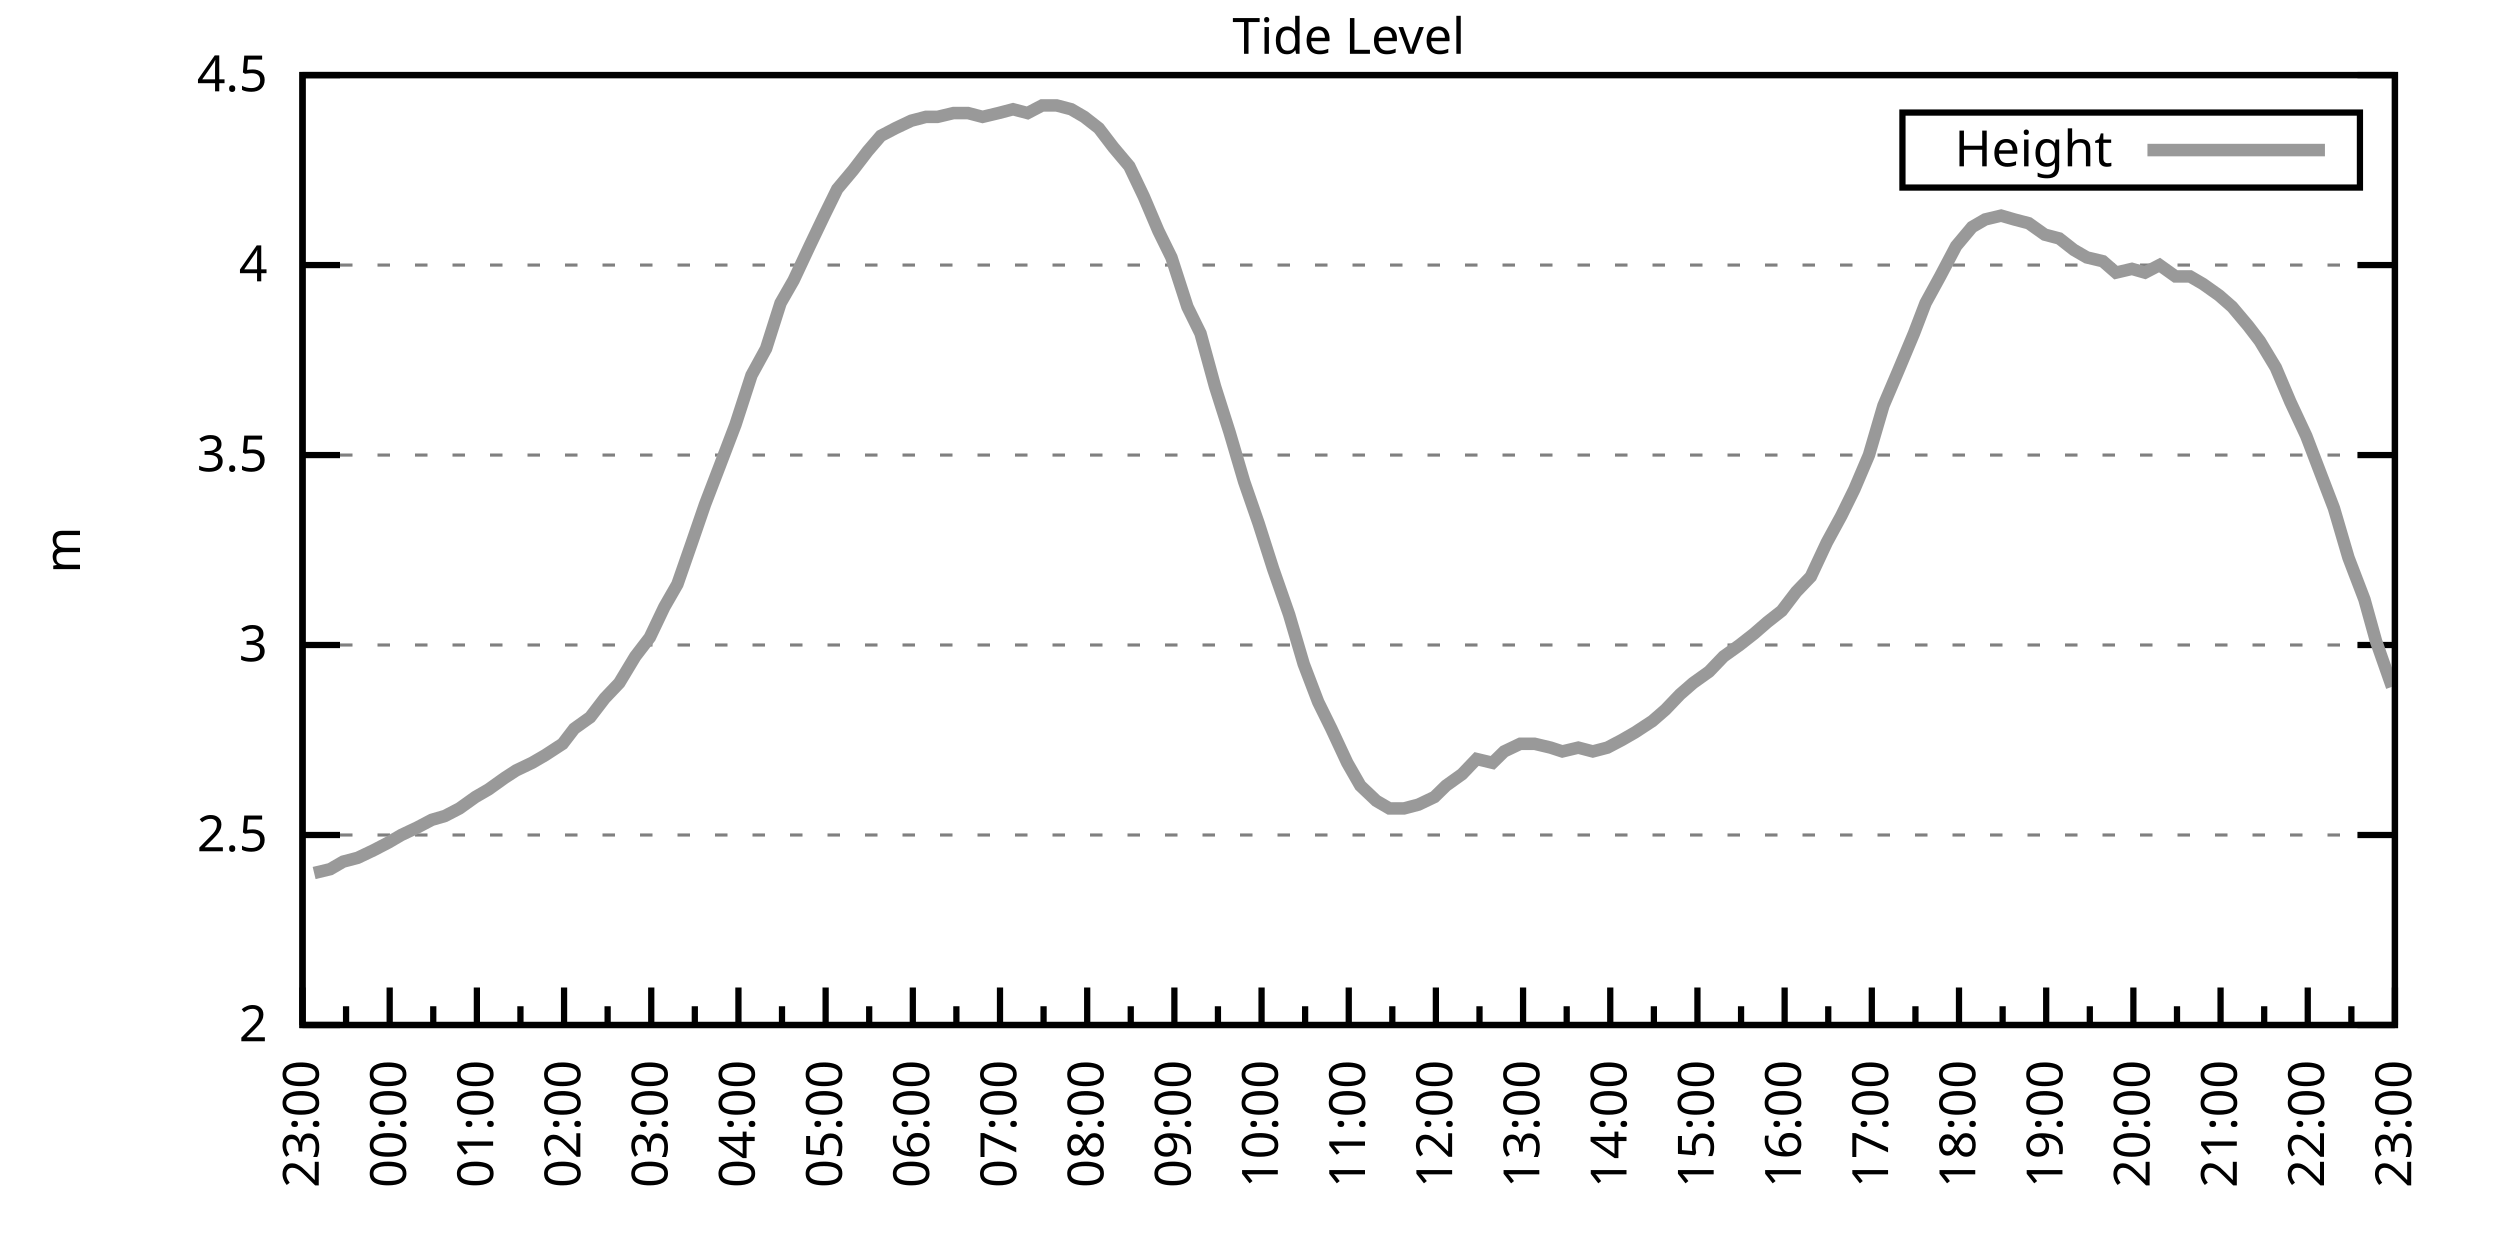
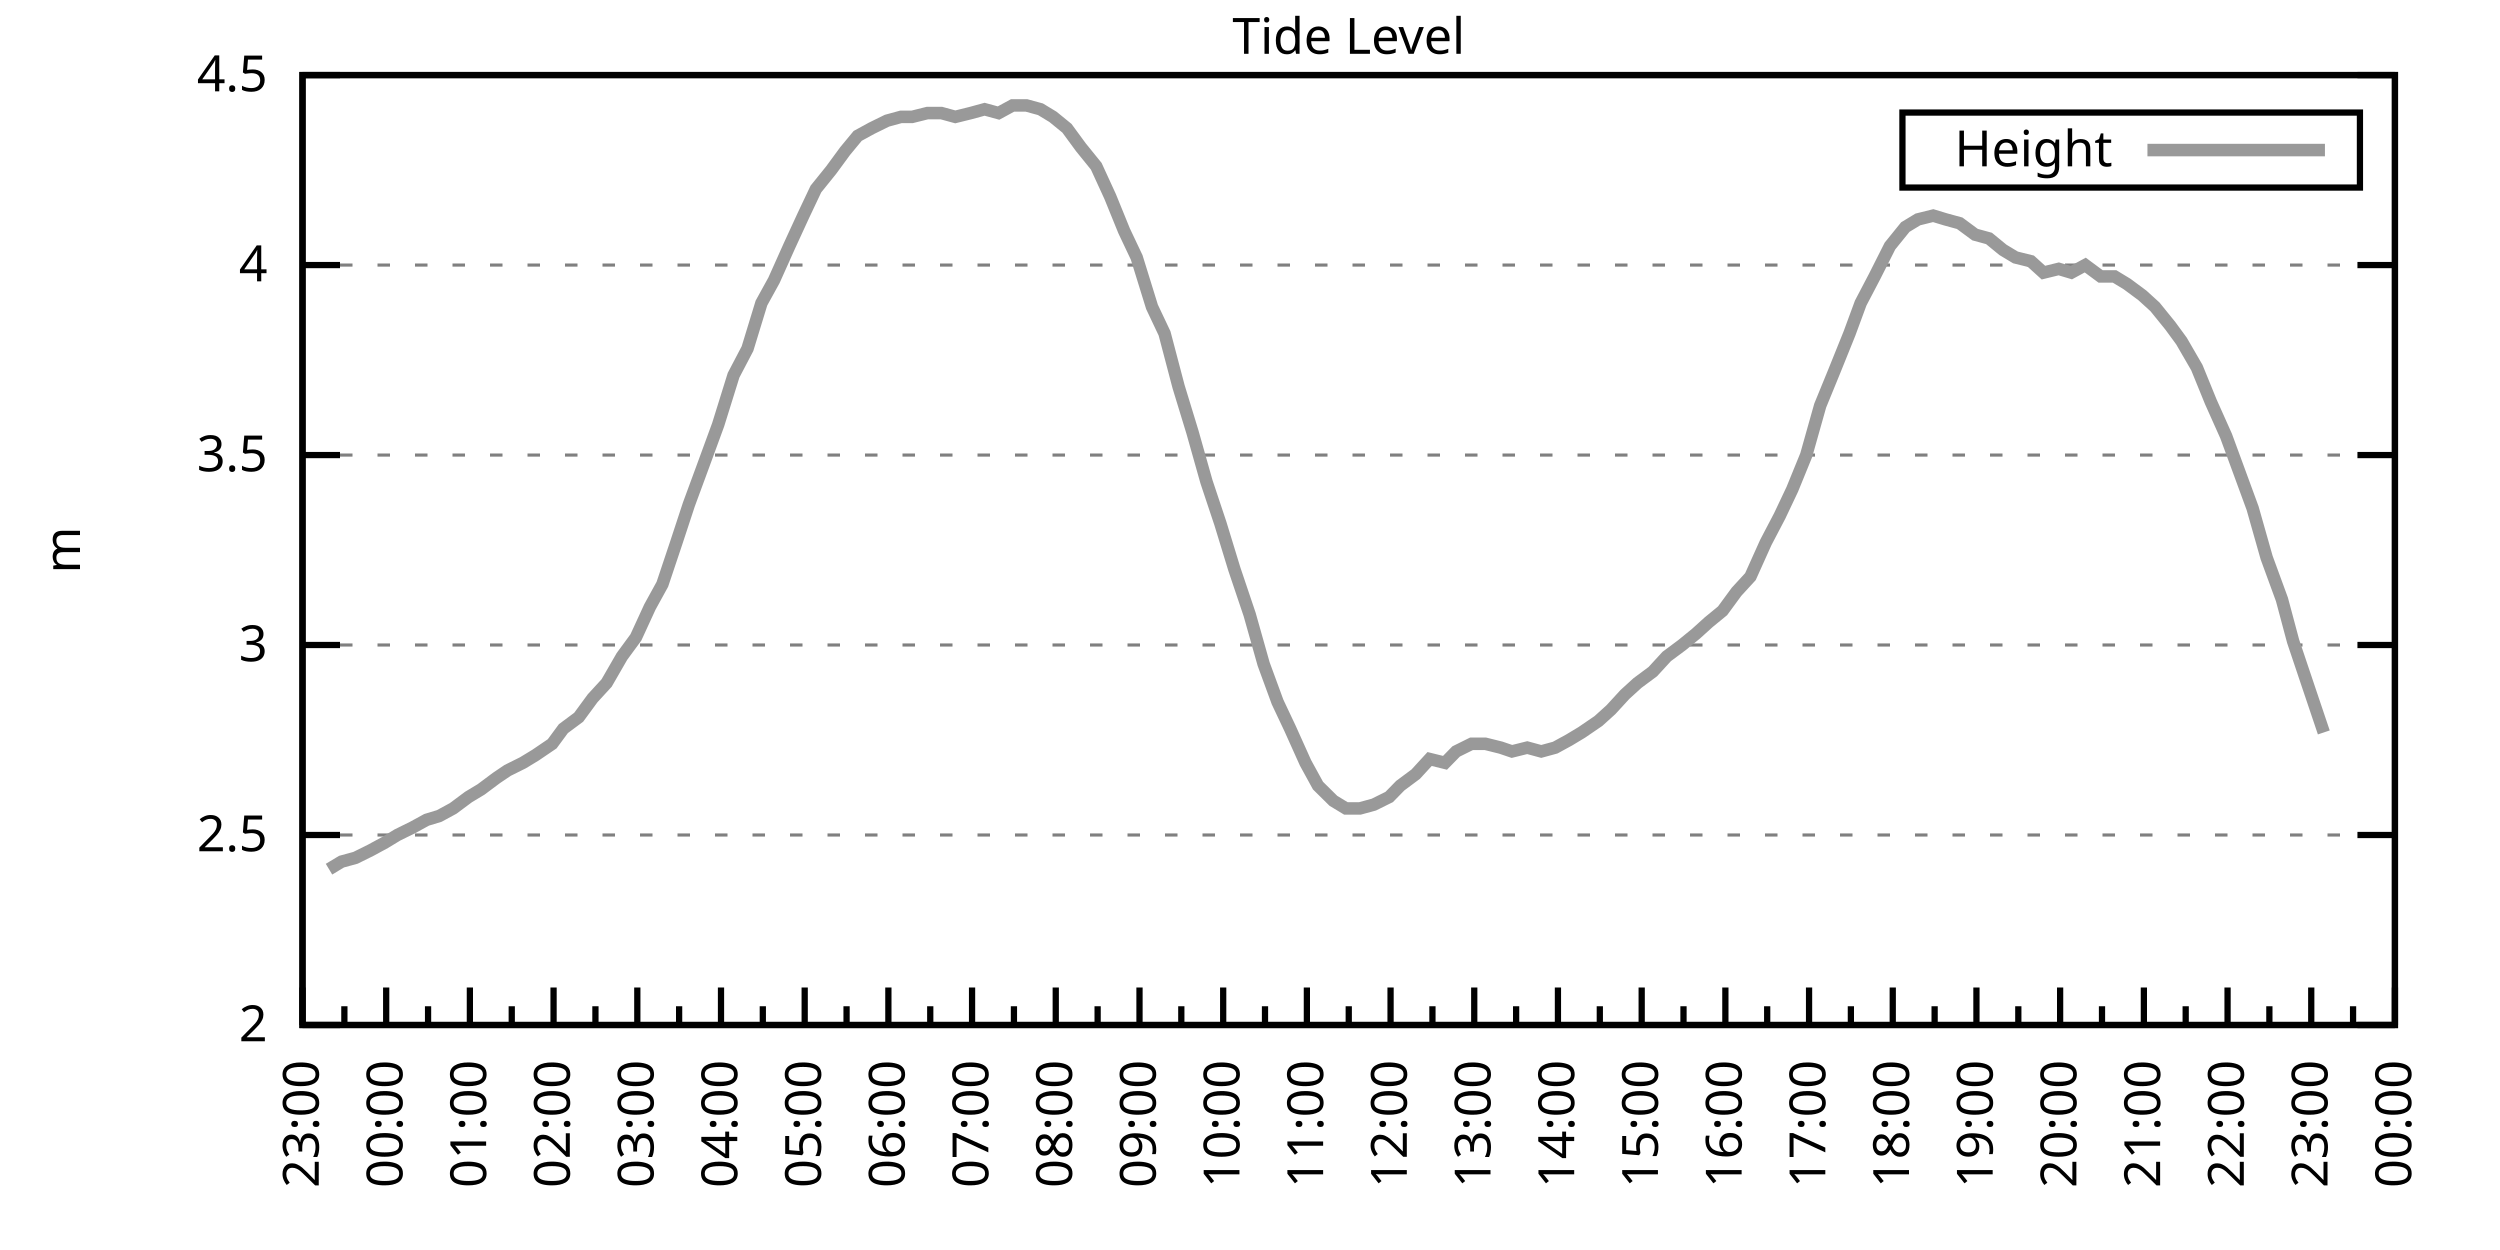
<svg xmlns="http://www.w3.org/2000/svg" xmlns:xlink="http://www.w3.org/1999/xlink" width="400" height="200" viewBox="0 0 400 200">
  <g id="gnuplot_canvas">
    <rect x="0" y="0" width="400" height="200" fill="none" />
    <defs>
      <circle id="gpDot" r="0.5" stroke-width="0.5" stroke="currentColor" />
      <path id="gpPt0" stroke-width="0.333" stroke="currentColor" d="M-1,0 h2 M0,-1 v2" />
      <path id="gpPt1" stroke-width="0.333" stroke="currentColor" d="M-1,-1 L1,1 M1,-1 L-1,1" />
      <path id="gpPt2" stroke-width="0.333" stroke="currentColor" d="M-1,0 L1,0 M0,-1 L0,1 M-1,-1 L1,1 M-1,1 L1,-1" />
      <rect id="gpPt3" stroke-width="0.333" stroke="currentColor" x="-1" y="-1" width="2" height="2" />
      <rect id="gpPt4" stroke-width="0.333" stroke="currentColor" fill="currentColor" x="-1" y="-1" width="2" height="2" />
      <circle id="gpPt5" stroke-width="0.333" stroke="currentColor" cx="0" cy="0" r="1" />
      <use xlink:href="#gpPt5" id="gpPt6" fill="currentColor" stroke="none" />
      <path id="gpPt7" stroke-width="0.333" stroke="currentColor" d="M0,-1.33 L-1.33,0.67 L1.33,0.67 z" />
      <use xlink:href="#gpPt7" id="gpPt8" fill="currentColor" stroke="none" />
      <use xlink:href="#gpPt7" id="gpPt9" stroke="currentColor" transform="rotate(180)" />
      <use xlink:href="#gpPt9" id="gpPt10" fill="currentColor" stroke="none" />
      <use xlink:href="#gpPt3" id="gpPt11" stroke="currentColor" transform="rotate(45)" />
      <use xlink:href="#gpPt11" id="gpPt12" fill="currentColor" stroke="none" />
      <path id="gpPt13" stroke-width="0.333" stroke="currentColor" d="M0,1.330 L1.265,0.411 L0.782,-1.067 L-0.782,-1.076 L-1.265,0.411 z" />
      <use xlink:href="#gpPt13" id="gpPt14" fill="currentColor" stroke="none" />
      <filter id="textbox" filterUnits="objectBoundingBox" x="0" y="0" height="1" width="1">
        <feFlood flood-color="white" flood-opacity="1" result="bgnd" />
        <feComposite in="SourceGraphic" in2="bgnd" operator="atop" />
      </filter>
      <filter id="greybox" filterUnits="objectBoundingBox" x="0" y="0" height="1" width="1">
        <feFlood flood-color="lightgrey" flood-opacity="1" result="grey" />
        <feComposite in="SourceGraphic" in2="grey" operator="atop" />
      </filter>
    </defs>
    <g fill="none" color="white" stroke="currentColor" stroke-width="1.00" stroke-linecap="butt" stroke-linejoin="miter">
</g>
    <g fill="none" color="black" stroke="currentColor" stroke-width="1.00" stroke-linecap="butt" stroke-linejoin="miter">
      <g stroke="none" shape-rendering="crispEdges">
        <polygon fill="rgb(255, 255, 255)" points="48.40,164.00 383.18,164.00 383.18,12.02 48.40,12.02 " />
      </g>
    </g>
    <g fill="none" color="black" stroke="currentColor" stroke-width="1.00" stroke-linecap="butt" stroke-linejoin="miter">
</g>
    <g fill="none" color="black" stroke="black" stroke-width="0.50" stroke-linecap="butt" stroke-linejoin="miter">
</g>
    <g fill="none" color="gray" stroke="currentColor" stroke-width="0.50" stroke-linecap="butt" stroke-linejoin="miter">
      <path stroke="gray" stroke-dasharray="2,4" class="gridline" d="M48.40,164.00 L383.19,164.00  " />
    </g>
    <g fill="none" color="gray" stroke="gray" stroke-width="1.00" stroke-linecap="butt" stroke-linejoin="miter">
</g>
    <g fill="none" color="black" stroke="currentColor" stroke-width="1.00" stroke-linecap="butt" stroke-linejoin="miter">
      <path stroke="black" d="M48.40,164.00 L54.40,164.00 M383.19,164.00 L377.19,164.00  " />
      <g transform="translate(42.80,166.60)" stroke="none" fill="black" font-family="Sans" font-size="8.00" text-anchor="end">
        <text>
          <tspan font-family="Sans"> 2</tspan>
        </text>
      </g>
    </g>
    <g fill="none" color="black" stroke="currentColor" stroke-width="1.00" stroke-linecap="butt" stroke-linejoin="miter">
</g>
    <g fill="none" color="black" stroke="black" stroke-width="0.50" stroke-linecap="butt" stroke-linejoin="miter">
</g>
    <g fill="none" color="gray" stroke="currentColor" stroke-width="0.50" stroke-linecap="butt" stroke-linejoin="miter">
      <path stroke="gray" stroke-dasharray="2,4" class="gridline" d="M48.40,133.60 L383.19,133.60  " />
    </g>
    <g fill="none" color="gray" stroke="gray" stroke-width="1.00" stroke-linecap="butt" stroke-linejoin="miter">
</g>
    <g fill="none" color="black" stroke="currentColor" stroke-width="1.00" stroke-linecap="butt" stroke-linejoin="miter">
      <path stroke="black" d="M48.40,133.60 L54.40,133.60 M383.19,133.60 L377.19,133.60  " />
      <g transform="translate(42.80,136.20)" stroke="none" fill="black" font-family="Sans" font-size="8.00" text-anchor="end">
        <text>
          <tspan font-family="Sans"> 2.5</tspan>
        </text>
      </g>
    </g>
    <g fill="none" color="black" stroke="currentColor" stroke-width="1.00" stroke-linecap="butt" stroke-linejoin="miter">
</g>
    <g fill="none" color="black" stroke="black" stroke-width="0.50" stroke-linecap="butt" stroke-linejoin="miter">
</g>
    <g fill="none" color="gray" stroke="currentColor" stroke-width="0.50" stroke-linecap="butt" stroke-linejoin="miter">
      <path stroke="gray" stroke-dasharray="2,4" class="gridline" d="M48.40,103.20 L383.19,103.20  " />
    </g>
    <g fill="none" color="gray" stroke="gray" stroke-width="1.00" stroke-linecap="butt" stroke-linejoin="miter">
</g>
    <g fill="none" color="black" stroke="currentColor" stroke-width="1.00" stroke-linecap="butt" stroke-linejoin="miter">
      <path stroke="black" d="M48.40,103.20 L54.40,103.20 M383.19,103.20 L377.19,103.20  " />
      <g transform="translate(42.80,105.80)" stroke="none" fill="black" font-family="Sans" font-size="8.00" text-anchor="end">
        <text>
          <tspan font-family="Sans"> 3</tspan>
        </text>
      </g>
    </g>
    <g fill="none" color="black" stroke="currentColor" stroke-width="1.00" stroke-linecap="butt" stroke-linejoin="miter">
</g>
    <g fill="none" color="black" stroke="black" stroke-width="0.50" stroke-linecap="butt" stroke-linejoin="miter">
</g>
    <g fill="none" color="gray" stroke="currentColor" stroke-width="0.50" stroke-linecap="butt" stroke-linejoin="miter">
      <path stroke="gray" stroke-dasharray="2,4" class="gridline" d="M48.40,72.81 L383.19,72.81  " />
    </g>
    <g fill="none" color="gray" stroke="gray" stroke-width="1.00" stroke-linecap="butt" stroke-linejoin="miter">
</g>
    <g fill="none" color="black" stroke="currentColor" stroke-width="1.00" stroke-linecap="butt" stroke-linejoin="miter">
      <path stroke="black" d="M48.40,72.81 L54.40,72.81 M383.19,72.81 L377.19,72.81  " />
      <g transform="translate(42.80,75.41)" stroke="none" fill="black" font-family="Sans" font-size="8.00" text-anchor="end">
        <text>
          <tspan font-family="Sans"> 3.5</tspan>
        </text>
      </g>
    </g>
    <g fill="none" color="black" stroke="currentColor" stroke-width="1.00" stroke-linecap="butt" stroke-linejoin="miter">
</g>
    <g fill="none" color="black" stroke="black" stroke-width="0.50" stroke-linecap="butt" stroke-linejoin="miter">
</g>
    <g fill="none" color="gray" stroke="currentColor" stroke-width="0.50" stroke-linecap="butt" stroke-linejoin="miter">
      <path stroke="gray" stroke-dasharray="2,4" class="gridline" d="M48.40,42.41 L383.19,42.41  " />
    </g>
    <g fill="none" color="gray" stroke="gray" stroke-width="1.00" stroke-linecap="butt" stroke-linejoin="miter">
</g>
    <g fill="none" color="black" stroke="currentColor" stroke-width="1.00" stroke-linecap="butt" stroke-linejoin="miter">
      <path stroke="black" d="M48.40,42.41 L54.40,42.41 M383.19,42.41 L377.19,42.41  " />
      <g transform="translate(42.80,45.01)" stroke="none" fill="black" font-family="Sans" font-size="8.00" text-anchor="end">
        <text>
          <tspan font-family="Sans"> 4</tspan>
        </text>
      </g>
    </g>
    <g fill="none" color="black" stroke="currentColor" stroke-width="1.00" stroke-linecap="butt" stroke-linejoin="miter">
</g>
    <g fill="none" color="black" stroke="black" stroke-width="0.50" stroke-linecap="butt" stroke-linejoin="miter">
</g>
    <g fill="none" color="gray" stroke="currentColor" stroke-width="0.50" stroke-linecap="butt" stroke-linejoin="miter">
      <path stroke="gray" stroke-dasharray="2,4" class="gridline" d="M48.40,12.01 L383.19,12.01  " />
    </g>
    <g fill="none" color="gray" stroke="gray" stroke-width="1.00" stroke-linecap="butt" stroke-linejoin="miter">
</g>
    <g fill="none" color="black" stroke="currentColor" stroke-width="1.00" stroke-linecap="butt" stroke-linejoin="miter">
      <path stroke="black" d="M48.40,12.01 L54.40,12.01 M383.19,12.01 L377.19,12.01  " />
      <g transform="translate(42.80,14.61)" stroke="none" fill="black" font-family="Sans" font-size="8.00" text-anchor="end">
        <text>
          <tspan font-family="Sans"> 4.5</tspan>
        </text>
      </g>
    </g>
    <g fill="none" color="black" stroke="currentColor" stroke-width="1.00" stroke-linecap="butt" stroke-linejoin="miter">
      <path stroke="black" d="M48.40,164.00 L48.40,158.00  " />
      <g transform="translate(51.00,169.60) rotate(270)" stroke="none" fill="black" font-family="Sans" font-size="8.00" text-anchor="end">
        <text>
          <tspan font-family="Sans">23:00</tspan>
        </text>
      </g>
    </g>
    <g fill="none" color="black" stroke="currentColor" stroke-width="1.00" stroke-linecap="butt" stroke-linejoin="miter">
-       <path stroke="black" d="M55.37,164.00 L55.37,161.00 M62.35,164.00 L62.35,158.00  " />
-       <g transform="translate(64.95,169.60) rotate(270)" stroke="none" fill="black" font-family="Sans" font-size="8.00" text-anchor="end">
+       <path stroke="black" d="M55.10,164.00 L55.10,161.00 M61.79,164.00 L61.79,158.00  " />
+       <g transform="translate(64.39,169.60) rotate(270)" stroke="none" fill="black" font-family="Sans" font-size="8.00" text-anchor="end">
        <text>
          <tspan font-family="Sans">00:00</tspan>
        </text>
      </g>
    </g>
    <g fill="none" color="black" stroke="currentColor" stroke-width="1.00" stroke-linecap="butt" stroke-linejoin="miter">
-       <path stroke="black" d="M69.32,164.00 L69.32,161.00 M76.30,164.00 L76.30,158.00  " />
-       <g transform="translate(78.90,169.60) rotate(270)" stroke="none" fill="black" font-family="Sans" font-size="8.00" text-anchor="end">
+       <path stroke="black" d="M68.49,164.00 L68.49,161.00 M75.18,164.00 L75.18,158.00  " />
+       <g transform="translate(77.78,169.60) rotate(270)" stroke="none" fill="black" font-family="Sans" font-size="8.00" text-anchor="end">
        <text>
          <tspan font-family="Sans">01:00</tspan>
        </text>
      </g>
    </g>
    <g fill="none" color="black" stroke="currentColor" stroke-width="1.00" stroke-linecap="butt" stroke-linejoin="miter">
-       <path stroke="black" d="M83.27,164.00 L83.27,161.00 M90.25,164.00 L90.25,158.00  " />
-       <g transform="translate(92.85,169.60) rotate(270)" stroke="none" fill="black" font-family="Sans" font-size="8.00" text-anchor="end">
+       <path stroke="black" d="M81.88,164.00 L81.88,161.00 M88.57,164.00 L88.57,158.00  " />
+       <g transform="translate(91.17,169.60) rotate(270)" stroke="none" fill="black" font-family="Sans" font-size="8.00" text-anchor="end">
        <text>
          <tspan font-family="Sans">02:00</tspan>
        </text>
      </g>
    </g>
    <g fill="none" color="black" stroke="currentColor" stroke-width="1.00" stroke-linecap="butt" stroke-linejoin="miter">
-       <path stroke="black" d="M97.22,164.00 L97.22,161.00 M104.20,164.00 L104.20,158.00  " />
-       <g transform="translate(106.80,169.60) rotate(270)" stroke="none" fill="black" font-family="Sans" font-size="8.00" text-anchor="end">
+       <path stroke="black" d="M95.27,164.00 L95.27,161.00 M101.97,164.00 L101.97,158.00  " />
+       <g transform="translate(104.57,169.60) rotate(270)" stroke="none" fill="black" font-family="Sans" font-size="8.00" text-anchor="end">
        <text>
          <tspan font-family="Sans">03:00</tspan>
        </text>
      </g>
    </g>
    <g fill="none" color="black" stroke="currentColor" stroke-width="1.00" stroke-linecap="butt" stroke-linejoin="miter">
-       <path stroke="black" d="M111.17,164.00 L111.17,161.00 M118.15,164.00 L118.15,158.00  " />
-       <g transform="translate(120.75,169.60) rotate(270)" stroke="none" fill="black" font-family="Sans" font-size="8.00" text-anchor="end">
+       <path stroke="black" d="M108.66,164.00 L108.66,161.00 M115.36,164.00 L115.36,158.00  " />
+       <g transform="translate(117.96,169.60) rotate(270)" stroke="none" fill="black" font-family="Sans" font-size="8.00" text-anchor="end">
        <text>
          <tspan font-family="Sans">04:00</tspan>
        </text>
      </g>
    </g>
    <g fill="none" color="black" stroke="currentColor" stroke-width="1.00" stroke-linecap="butt" stroke-linejoin="miter">
-       <path stroke="black" d="M125.12,164.00 L125.12,161.00 M132.10,164.00 L132.10,158.00  " />
-       <g transform="translate(134.70,169.60) rotate(270)" stroke="none" fill="black" font-family="Sans" font-size="8.00" text-anchor="end">
+       <path stroke="black" d="M122.05,164.00 L122.05,161.00 M128.75,164.00 L128.75,158.00  " />
+       <g transform="translate(131.35,169.60) rotate(270)" stroke="none" fill="black" font-family="Sans" font-size="8.00" text-anchor="end">
        <text>
          <tspan font-family="Sans">05:00</tspan>
        </text>
      </g>
    </g>
    <g fill="none" color="black" stroke="currentColor" stroke-width="1.00" stroke-linecap="butt" stroke-linejoin="miter">
-       <path stroke="black" d="M139.07,164.00 L139.07,161.00 M146.05,164.00 L146.05,158.00  " />
-       <g transform="translate(148.65,169.60) rotate(270)" stroke="none" fill="black" font-family="Sans" font-size="8.00" text-anchor="end">
+       <path stroke="black" d="M135.45,164.00 L135.45,161.00 M142.14,164.00 L142.14,158.00  " />
+       <g transform="translate(144.74,169.60) rotate(270)" stroke="none" fill="black" font-family="Sans" font-size="8.00" text-anchor="end">
        <text>
          <tspan font-family="Sans">06:00</tspan>
        </text>
      </g>
    </g>
    <g fill="none" color="black" stroke="currentColor" stroke-width="1.00" stroke-linecap="butt" stroke-linejoin="miter">
-       <path stroke="black" d="M153.02,164.00 L153.02,161.00 M160.00,164.00 L160.00,158.00  " />
-       <g transform="translate(162.60,169.60) rotate(270)" stroke="none" fill="black" font-family="Sans" font-size="8.00" text-anchor="end">
+       <path stroke="black" d="M148.84,164.00 L148.84,161.00 M155.53,164.00 L155.53,158.00  " />
+       <g transform="translate(158.13,169.60) rotate(270)" stroke="none" fill="black" font-family="Sans" font-size="8.00" text-anchor="end">
        <text>
          <tspan font-family="Sans">07:00</tspan>
        </text>
      </g>
    </g>
    <g fill="none" color="black" stroke="currentColor" stroke-width="1.00" stroke-linecap="butt" stroke-linejoin="miter">
-       <path stroke="black" d="M166.97,164.00 L166.97,161.00 M173.95,164.00 L173.95,158.00  " />
-       <g transform="translate(176.55,169.60) rotate(270)" stroke="none" fill="black" font-family="Sans" font-size="8.00" text-anchor="end">
+       <path stroke="black" d="M162.23,164.00 L162.23,161.00 M168.92,164.00 L168.92,158.00  " />
+       <g transform="translate(171.52,169.60) rotate(270)" stroke="none" fill="black" font-family="Sans" font-size="8.00" text-anchor="end">
        <text>
          <tspan font-family="Sans">08:00</tspan>
        </text>
      </g>
    </g>
    <g fill="none" color="black" stroke="currentColor" stroke-width="1.00" stroke-linecap="butt" stroke-linejoin="miter">
-       <path stroke="black" d="M180.92,164.00 L180.92,161.00 M187.90,164.00 L187.90,158.00  " />
-       <g transform="translate(190.50,169.60) rotate(270)" stroke="none" fill="black" font-family="Sans" font-size="8.00" text-anchor="end">
+       <path stroke="black" d="M175.62,164.00 L175.62,161.00 M182.32,164.00 L182.32,158.00  " />
+       <g transform="translate(184.92,169.60) rotate(270)" stroke="none" fill="black" font-family="Sans" font-size="8.00" text-anchor="end">
        <text>
          <tspan font-family="Sans">09:00</tspan>
        </text>
      </g>
    </g>
    <g fill="none" color="black" stroke="currentColor" stroke-width="1.00" stroke-linecap="butt" stroke-linejoin="miter">
-       <path stroke="black" d="M194.87,164.00 L194.87,161.00 M201.85,164.00 L201.85,158.00  " />
-       <g transform="translate(204.45,169.60) rotate(270)" stroke="none" fill="black" font-family="Sans" font-size="8.00" text-anchor="end">
+       <path stroke="black" d="M189.01,164.00 L189.01,161.00 M195.71,164.00 L195.71,158.00  " />
+       <g transform="translate(198.31,169.60) rotate(270)" stroke="none" fill="black" font-family="Sans" font-size="8.00" text-anchor="end">
        <text>
          <tspan font-family="Sans">10:00</tspan>
        </text>
      </g>
    </g>
    <g fill="none" color="black" stroke="currentColor" stroke-width="1.00" stroke-linecap="butt" stroke-linejoin="miter">
-       <path stroke="black" d="M208.82,164.00 L208.82,161.00 M215.80,164.00 L215.80,158.00  " />
-       <g transform="translate(218.40,169.60) rotate(270)" stroke="none" fill="black" font-family="Sans" font-size="8.00" text-anchor="end">
+       <path stroke="black" d="M202.40,164.00 L202.40,161.00 M209.10,164.00 L209.10,158.00  " />
+       <g transform="translate(211.70,169.60) rotate(270)" stroke="none" fill="black" font-family="Sans" font-size="8.00" text-anchor="end">
        <text>
          <tspan font-family="Sans">11:00</tspan>
        </text>
      </g>
    </g>
    <g fill="none" color="black" stroke="currentColor" stroke-width="1.00" stroke-linecap="butt" stroke-linejoin="miter">
-       <path stroke="black" d="M222.77,164.00 L222.77,161.00 M229.74,164.00 L229.74,158.00  " />
-       <g transform="translate(232.34,169.60) rotate(270)" stroke="none" fill="black" font-family="Sans" font-size="8.00" text-anchor="end">
+       <path stroke="black" d="M215.80,164.00 L215.80,161.00 M222.49,164.00 L222.49,158.00  " />
+       <g transform="translate(225.09,169.60) rotate(270)" stroke="none" fill="black" font-family="Sans" font-size="8.00" text-anchor="end">
        <text>
          <tspan font-family="Sans">12:00</tspan>
        </text>
      </g>
    </g>
    <g fill="none" color="black" stroke="currentColor" stroke-width="1.00" stroke-linecap="butt" stroke-linejoin="miter">
-       <path stroke="black" d="M236.72,164.00 L236.72,161.00 M243.69,164.00 L243.69,158.00  " />
-       <g transform="translate(246.29,169.60) rotate(270)" stroke="none" fill="black" font-family="Sans" font-size="8.00" text-anchor="end">
+       <path stroke="black" d="M229.19,164.00 L229.19,161.00 M235.88,164.00 L235.88,158.00  " />
+       <g transform="translate(238.48,169.60) rotate(270)" stroke="none" fill="black" font-family="Sans" font-size="8.00" text-anchor="end">
        <text>
          <tspan font-family="Sans">13:00</tspan>
        </text>
      </g>
    </g>
    <g fill="none" color="black" stroke="currentColor" stroke-width="1.00" stroke-linecap="butt" stroke-linejoin="miter">
-       <path stroke="black" d="M250.67,164.00 L250.67,161.00 M257.64,164.00 L257.64,158.00  " />
-       <g transform="translate(260.24,169.60) rotate(270)" stroke="none" fill="black" font-family="Sans" font-size="8.00" text-anchor="end">
+       <path stroke="black" d="M242.58,164.00 L242.58,161.00 M249.27,164.00 L249.27,158.00  " />
+       <g transform="translate(251.87,169.60) rotate(270)" stroke="none" fill="black" font-family="Sans" font-size="8.00" text-anchor="end">
        <text>
          <tspan font-family="Sans">14:00</tspan>
        </text>
      </g>
    </g>
    <g fill="none" color="black" stroke="currentColor" stroke-width="1.00" stroke-linecap="butt" stroke-linejoin="miter">
-       <path stroke="black" d="M264.62,164.00 L264.62,161.00 M271.59,164.00 L271.59,158.00  " />
-       <g transform="translate(274.19,169.60) rotate(270)" stroke="none" fill="black" font-family="Sans" font-size="8.00" text-anchor="end">
+       <path stroke="black" d="M255.97,164.00 L255.97,161.00 M262.67,164.00 L262.67,158.00  " />
+       <g transform="translate(265.27,169.60) rotate(270)" stroke="none" fill="black" font-family="Sans" font-size="8.00" text-anchor="end">
        <text>
          <tspan font-family="Sans">15:00</tspan>
        </text>
      </g>
    </g>
    <g fill="none" color="black" stroke="currentColor" stroke-width="1.00" stroke-linecap="butt" stroke-linejoin="miter">
-       <path stroke="black" d="M278.57,164.00 L278.57,161.00 M285.54,164.00 L285.54,158.00  " />
-       <g transform="translate(288.14,169.60) rotate(270)" stroke="none" fill="black" font-family="Sans" font-size="8.00" text-anchor="end">
+       <path stroke="black" d="M269.36,164.00 L269.36,161.00 M276.06,164.00 L276.06,158.00  " />
+       <g transform="translate(278.66,169.60) rotate(270)" stroke="none" fill="black" font-family="Sans" font-size="8.00" text-anchor="end">
        <text>
          <tspan font-family="Sans">16:00</tspan>
        </text>
      </g>
    </g>
    <g fill="none" color="black" stroke="currentColor" stroke-width="1.00" stroke-linecap="butt" stroke-linejoin="miter">
-       <path stroke="black" d="M292.52,164.00 L292.52,161.00 M299.49,164.00 L299.49,158.00  " />
-       <g transform="translate(302.09,169.60) rotate(270)" stroke="none" fill="black" font-family="Sans" font-size="8.00" text-anchor="end">
+       <path stroke="black" d="M282.75,164.00 L282.75,161.00 M289.45,164.00 L289.45,158.00  " />
+       <g transform="translate(292.05,169.60) rotate(270)" stroke="none" fill="black" font-family="Sans" font-size="8.00" text-anchor="end">
        <text>
          <tspan font-family="Sans">17:00</tspan>
        </text>
      </g>
    </g>
    <g fill="none" color="black" stroke="currentColor" stroke-width="1.00" stroke-linecap="butt" stroke-linejoin="miter">
-       <path stroke="black" d="M306.47,164.00 L306.47,161.00 M313.44,164.00 L313.44,158.00  " />
-       <g transform="translate(316.04,169.60) rotate(270)" stroke="none" fill="black" font-family="Sans" font-size="8.00" text-anchor="end">
+       <path stroke="black" d="M296.14,164.00 L296.14,161.00 M302.84,164.00 L302.84,158.00  " />
+       <g transform="translate(305.44,169.60) rotate(270)" stroke="none" fill="black" font-family="Sans" font-size="8.00" text-anchor="end">
        <text>
          <tspan font-family="Sans">18:00</tspan>
        </text>
      </g>
    </g>
    <g fill="none" color="black" stroke="currentColor" stroke-width="1.00" stroke-linecap="butt" stroke-linejoin="miter">
-       <path stroke="black" d="M320.42,164.00 L320.42,161.00 M327.39,164.00 L327.39,158.00  " />
-       <g transform="translate(329.99,169.60) rotate(270)" stroke="none" fill="black" font-family="Sans" font-size="8.00" text-anchor="end">
+       <path stroke="black" d="M309.54,164.00 L309.54,161.00 M316.23,164.00 L316.23,158.00  " />
+       <g transform="translate(318.83,169.60) rotate(270)" stroke="none" fill="black" font-family="Sans" font-size="8.00" text-anchor="end">
        <text>
          <tspan font-family="Sans">19:00</tspan>
        </text>
      </g>
    </g>
    <g fill="none" color="black" stroke="currentColor" stroke-width="1.00" stroke-linecap="butt" stroke-linejoin="miter">
-       <path stroke="black" d="M334.37,164.00 L334.37,161.00 M341.34,164.00 L341.34,158.00  " />
-       <g transform="translate(343.94,169.60) rotate(270)" stroke="none" fill="black" font-family="Sans" font-size="8.00" text-anchor="end">
+       <path stroke="black" d="M322.93,164.00 L322.93,161.00 M329.62,164.00 L329.62,158.00  " />
+       <g transform="translate(332.22,169.60) rotate(270)" stroke="none" fill="black" font-family="Sans" font-size="8.00" text-anchor="end">
        <text>
          <tspan font-family="Sans">20:00</tspan>
        </text>
      </g>
    </g>
    <g fill="none" color="black" stroke="currentColor" stroke-width="1.00" stroke-linecap="butt" stroke-linejoin="miter">
-       <path stroke="black" d="M348.32,164.00 L348.32,161.00 M355.29,164.00 L355.29,158.00  " />
-       <g transform="translate(357.89,169.60) rotate(270)" stroke="none" fill="black" font-family="Sans" font-size="8.00" text-anchor="end">
+       <path stroke="black" d="M336.32,164.00 L336.32,161.00 M343.02,164.00 L343.02,158.00  " />
+       <g transform="translate(345.62,169.60) rotate(270)" stroke="none" fill="black" font-family="Sans" font-size="8.00" text-anchor="end">
        <text>
          <tspan font-family="Sans">21:00</tspan>
        </text>
      </g>
    </g>
    <g fill="none" color="black" stroke="currentColor" stroke-width="1.00" stroke-linecap="butt" stroke-linejoin="miter">
-       <path stroke="black" d="M362.27,164.00 L362.27,161.00 M369.24,164.00 L369.24,158.00  " />
-       <g transform="translate(371.84,169.60) rotate(270)" stroke="none" fill="black" font-family="Sans" font-size="8.00" text-anchor="end">
+       <path stroke="black" d="M349.71,164.00 L349.71,161.00 M356.41,164.00 L356.41,158.00  " />
+       <g transform="translate(359.01,169.60) rotate(270)" stroke="none" fill="black" font-family="Sans" font-size="8.00" text-anchor="end">
        <text>
          <tspan font-family="Sans">22:00</tspan>
        </text>
      </g>
    </g>
    <g fill="none" color="black" stroke="currentColor" stroke-width="1.00" stroke-linecap="butt" stroke-linejoin="miter">
-       <path stroke="black" d="M376.22,164.00 L376.22,161.00 M383.19,164.00 L383.19,158.00  " />
+       <path stroke="black" d="M363.10,164.00 L363.10,161.00 M369.80,164.00 L369.80,158.00  " />
+       <g transform="translate(372.40,169.60) rotate(270)" stroke="none" fill="black" font-family="Sans" font-size="8.00" text-anchor="end">
+         <text>
+           <tspan font-family="Sans">23:00</tspan>
+         </text>
+       </g>
+     </g>
+     <g fill="none" color="black" stroke="currentColor" stroke-width="1.00" stroke-linecap="butt" stroke-linejoin="miter">
+       <path stroke="black" d="M376.49,164.00 L376.49,161.00 M383.19,164.00 L383.19,158.00  " />
      <g transform="translate(385.79,169.60) rotate(270)" stroke="none" fill="black" font-family="Sans" font-size="8.00" text-anchor="end">
        <text>
-           <tspan font-family="Sans">23:00</tspan>
+           <tspan font-family="Sans">00:00</tspan>
        </text>
      </g>
    </g>
    <g fill="none" color="black" stroke="currentColor" stroke-width="1.00" stroke-linecap="butt" stroke-linejoin="miter">
</g>
    <g fill="none" color="black" stroke="currentColor" stroke-width="1.00" stroke-linecap="butt" stroke-linejoin="miter">
      <path stroke="black" d="M48.40,12.01 L48.40,164.00 L383.19,164.00 L383.19,12.01 L48.40,12.01 Z  " />
    </g>
    <g fill="none" color="black" stroke="currentColor" stroke-width="1.00" stroke-linecap="butt" stroke-linejoin="miter">
      <g transform="translate(12.80,88.01) rotate(270)" stroke="none" fill="black" font-family="Sans" font-size="8.00" text-anchor="middle">
        <text>
          <tspan font-family="Sans">m</tspan>
        </text>
      </g>
    </g>
    <g fill="none" color="black" stroke="currentColor" stroke-width="1.00" stroke-linecap="butt" stroke-linejoin="miter">
</g>
    <g fill="none" color="black" stroke="currentColor" stroke-width="1.00" stroke-linecap="butt" stroke-linejoin="miter">
      <path stroke="black" d="M304.39,30.01 L304.39,18.01 L377.59,18.01 L377.59,30.01 L304.39,30.01 Z  " />
    </g>
    <g id="Tide_level_plot_1">
      <g fill="none" color="white" stroke="black" stroke-width="2.00" stroke-linecap="butt" stroke-linejoin="miter">
</g>
      <g fill="none" color="black" stroke="currentColor" stroke-width="2.00" stroke-linecap="butt" stroke-linejoin="miter">
        <g transform="translate(337.99,26.61)" stroke="none" fill="black" font-family="Sans" font-size="8.00" text-anchor="end">
          <text>
            <tspan font-family="Sans">Height</tspan>
          </text>
        </g>
      </g>
      <g fill="none" color="black" stroke="currentColor" stroke-width="2.00" stroke-linecap="butt" stroke-linejoin="miter">
-         <path stroke="rgb(153, 153, 153)" d="M343.59,24.01 L371.99,24.01 M50.26,139.68 L52.82,139.07 L54.91,137.86 L57.23,137.25 L59.79,136.03 L62.12,134.82   L64.21,133.60 L66.77,132.39 L69.09,131.17 L71.18,130.56 L73.51,129.35 L76.07,127.52 L78.16,126.31 L80.72,124.48   L82.58,123.27 L85.13,122.05 L87.23,120.83 L90.02,119.01 L91.88,116.58 L94.43,114.76 L96.76,111.72 L99.08,109.28   L101.64,105.03 L103.97,101.99 L106.29,97.12 L108.38,93.48 L110.71,86.79 L112.80,80.71 L115.13,74.63 L117.68,67.94   L120.24,60.04 L122.57,55.78 L124.89,48.49 L126.98,44.84 L129.54,39.37 L131.87,34.50 L133.96,30.25 L136.51,27.21   L138.84,24.17 L140.93,21.74 L143.26,20.52 L145.81,19.31 L148.14,18.70 L150.00,18.70 L152.56,18.09 L154.88,18.09   L157.21,18.70 L159.76,18.09 L162.09,17.48 L164.41,18.09 L166.74,16.87 L169.06,16.87 L171.39,17.48 L173.48,18.70   L175.81,20.52 L178.13,23.56 L180.69,26.60 L183.01,31.46 L185.34,36.94 L187.43,41.19 L189.99,49.10 L192.08,53.35   L194.41,61.86 L196.73,69.16 L199.06,77.06 L201.38,83.75 L203.71,91.04 L206.26,98.34 L208.59,106.24 L210.91,112.32   L213.01,116.58 L215.56,122.05 L217.65,125.70 L220.21,128.13 L222.30,129.35 L224.63,129.35 L226.95,128.74 L229.51,127.52   L231.37,125.70 L233.93,123.87 L236.25,121.44 L238.81,122.05 L240.67,120.23 L243.23,119.01 L245.55,119.01 L248.11,119.62   L249.97,120.23 L252.53,119.62 L254.85,120.23 L257.18,119.62 L259.50,118.40 L261.60,117.19 L264.39,115.36 L266.48,113.54   L268.80,111.11 L270.90,109.28 L273.45,107.46 L275.78,105.03 L278.34,103.20 L280.66,101.38 L282.75,99.56 L285.08,97.73   L287.40,94.69 L289.73,92.26 L292.29,86.79 L294.61,82.53 L296.70,78.28 L299.03,72.81 L301.35,64.90 L303.68,59.43   L306.23,53.35 L308.09,48.49 L310.42,44.23 L312.98,39.37 L315.53,36.33 L317.63,35.11 L320.18,34.50 L322.28,35.11   L324.60,35.72 L327.16,37.54 L329.48,38.15 L331.81,39.98 L333.90,41.19 L336.46,41.80 L338.55,43.62 L341.11,43.02   L343.20,43.62 L345.53,42.41 L348.08,44.23 L350.41,44.23 L352.50,45.45 L355.06,47.27 L357.15,49.10 L359.71,52.14   L361.57,54.57 L364.13,58.82 L366.45,64.29 L369.01,69.77 L371.10,75.24 L373.43,81.32 L375.75,89.22 L378.31,95.91   L380.17,102.60 L382.73,109.89  " />
+         <path stroke="rgb(153, 153, 153)" d="M343.59,24.01 L371.99,24.01 M52.64,139.07 L54.65,137.86 L56.88,137.25 L59.34,136.03 L61.57,134.82 L63.58,133.60   L66.03,132.39 L68.26,131.17 L70.27,130.56 L72.50,129.35 L74.96,127.52 L76.97,126.31 L79.42,124.48 L81.21,123.27   L83.66,122.05 L85.67,120.83 L88.35,119.01 L90.14,116.58 L92.59,114.76 L94.82,111.72 L97.06,109.28 L99.51,105.03   L101.74,101.99 L103.98,97.12 L105.98,93.48 L108.22,86.79 L110.22,80.71 L112.46,74.63 L114.91,67.94 L117.37,60.04   L119.60,55.78 L121.83,48.49 L123.84,44.84 L126.29,39.37 L128.53,34.50 L130.54,30.25 L132.99,27.21 L135.22,24.17   L137.23,21.74 L139.46,20.52 L141.92,19.31 L144.15,18.70 L145.94,18.70 L148.39,18.09 L150.62,18.09 L152.85,18.70   L155.31,18.09 L157.54,17.48 L159.77,18.09 L162.01,16.87 L164.24,16.87 L166.47,17.48 L168.48,18.70 L170.71,20.52   L172.94,23.56 L175.40,26.60 L177.63,31.46 L179.86,36.94 L181.87,41.19 L184.32,49.10 L186.33,53.35 L188.57,61.86   L190.80,69.16 L193.03,77.06 L195.26,83.75 L197.49,91.04 L199.95,98.34 L202.18,106.24 L204.41,112.32 L206.42,116.58   L208.88,122.05 L210.88,125.70 L213.34,128.13 L215.35,129.35 L217.58,129.35 L219.81,128.74 L222.27,127.52 L224.05,125.70   L226.51,123.87 L228.74,121.44 L231.20,122.05 L232.98,120.23 L235.44,119.01 L237.67,119.01 L240.12,119.62 L241.91,120.23   L244.36,119.62 L246.60,120.23 L248.83,119.62 L251.06,118.40 L253.07,117.19 L255.75,115.36 L257.76,113.54 L259.99,111.11   L262.00,109.28 L264.45,107.46 L266.68,105.03 L269.14,103.20 L271.37,101.38 L273.38,99.56 L275.61,97.73 L277.84,94.69   L280.07,92.26 L282.53,86.79 L284.76,82.53 L286.77,78.28 L289.00,72.81 L291.23,64.90 L293.47,59.43 L295.92,53.35   L297.71,48.49 L299.94,44.23 L302.39,39.37 L304.85,36.33 L306.86,35.11 L309.31,34.50 L311.32,35.11 L313.55,35.72   L316.01,37.54 L318.24,38.15 L320.47,39.98 L322.48,41.19 L324.94,41.80 L326.95,43.62 L329.40,43.02 L331.41,43.62   L333.64,42.41 L336.10,44.23 L338.33,44.23 L340.34,45.45 L342.79,47.27 L344.80,49.10 L347.26,52.14 L349.04,54.57   L351.50,58.82 L353.73,64.29 L356.18,69.77 L358.19,75.24 L360.42,81.32 L362.66,89.22 L365.11,95.91 L366.90,102.60   L369.35,109.89 L371.81,117.19  " />
      </g>
    </g>
    <g fill="none" color="black" stroke="currentColor" stroke-width="2.00" stroke-linecap="butt" stroke-linejoin="miter">
</g>
    <g fill="none" color="black" stroke="black" stroke-width="1.00" stroke-linecap="butt" stroke-linejoin="miter">
</g>
    <g fill="none" color="black" stroke="currentColor" stroke-width="1.00" stroke-linecap="butt" stroke-linejoin="miter">
      <path stroke="black" d="M48.40,12.01 L48.40,164.00 L383.19,164.00 L383.19,12.01 L48.40,12.01 Z  " />
    </g>
    <g fill="none" color="black" stroke="currentColor" stroke-width="1.00" stroke-linecap="butt" stroke-linejoin="miter">
      <g transform="translate(215.79,8.61)" stroke="none" fill="black" font-family="Sans" font-size="8.00" text-anchor="middle">
        <text>
          <tspan font-family="Sans">Tide Level</tspan>
        </text>
      </g>
    </g>
    <g fill="none" color="black" stroke="currentColor" stroke-width="1.00" stroke-linecap="butt" stroke-linejoin="miter">
</g>
  </g>
</svg>
